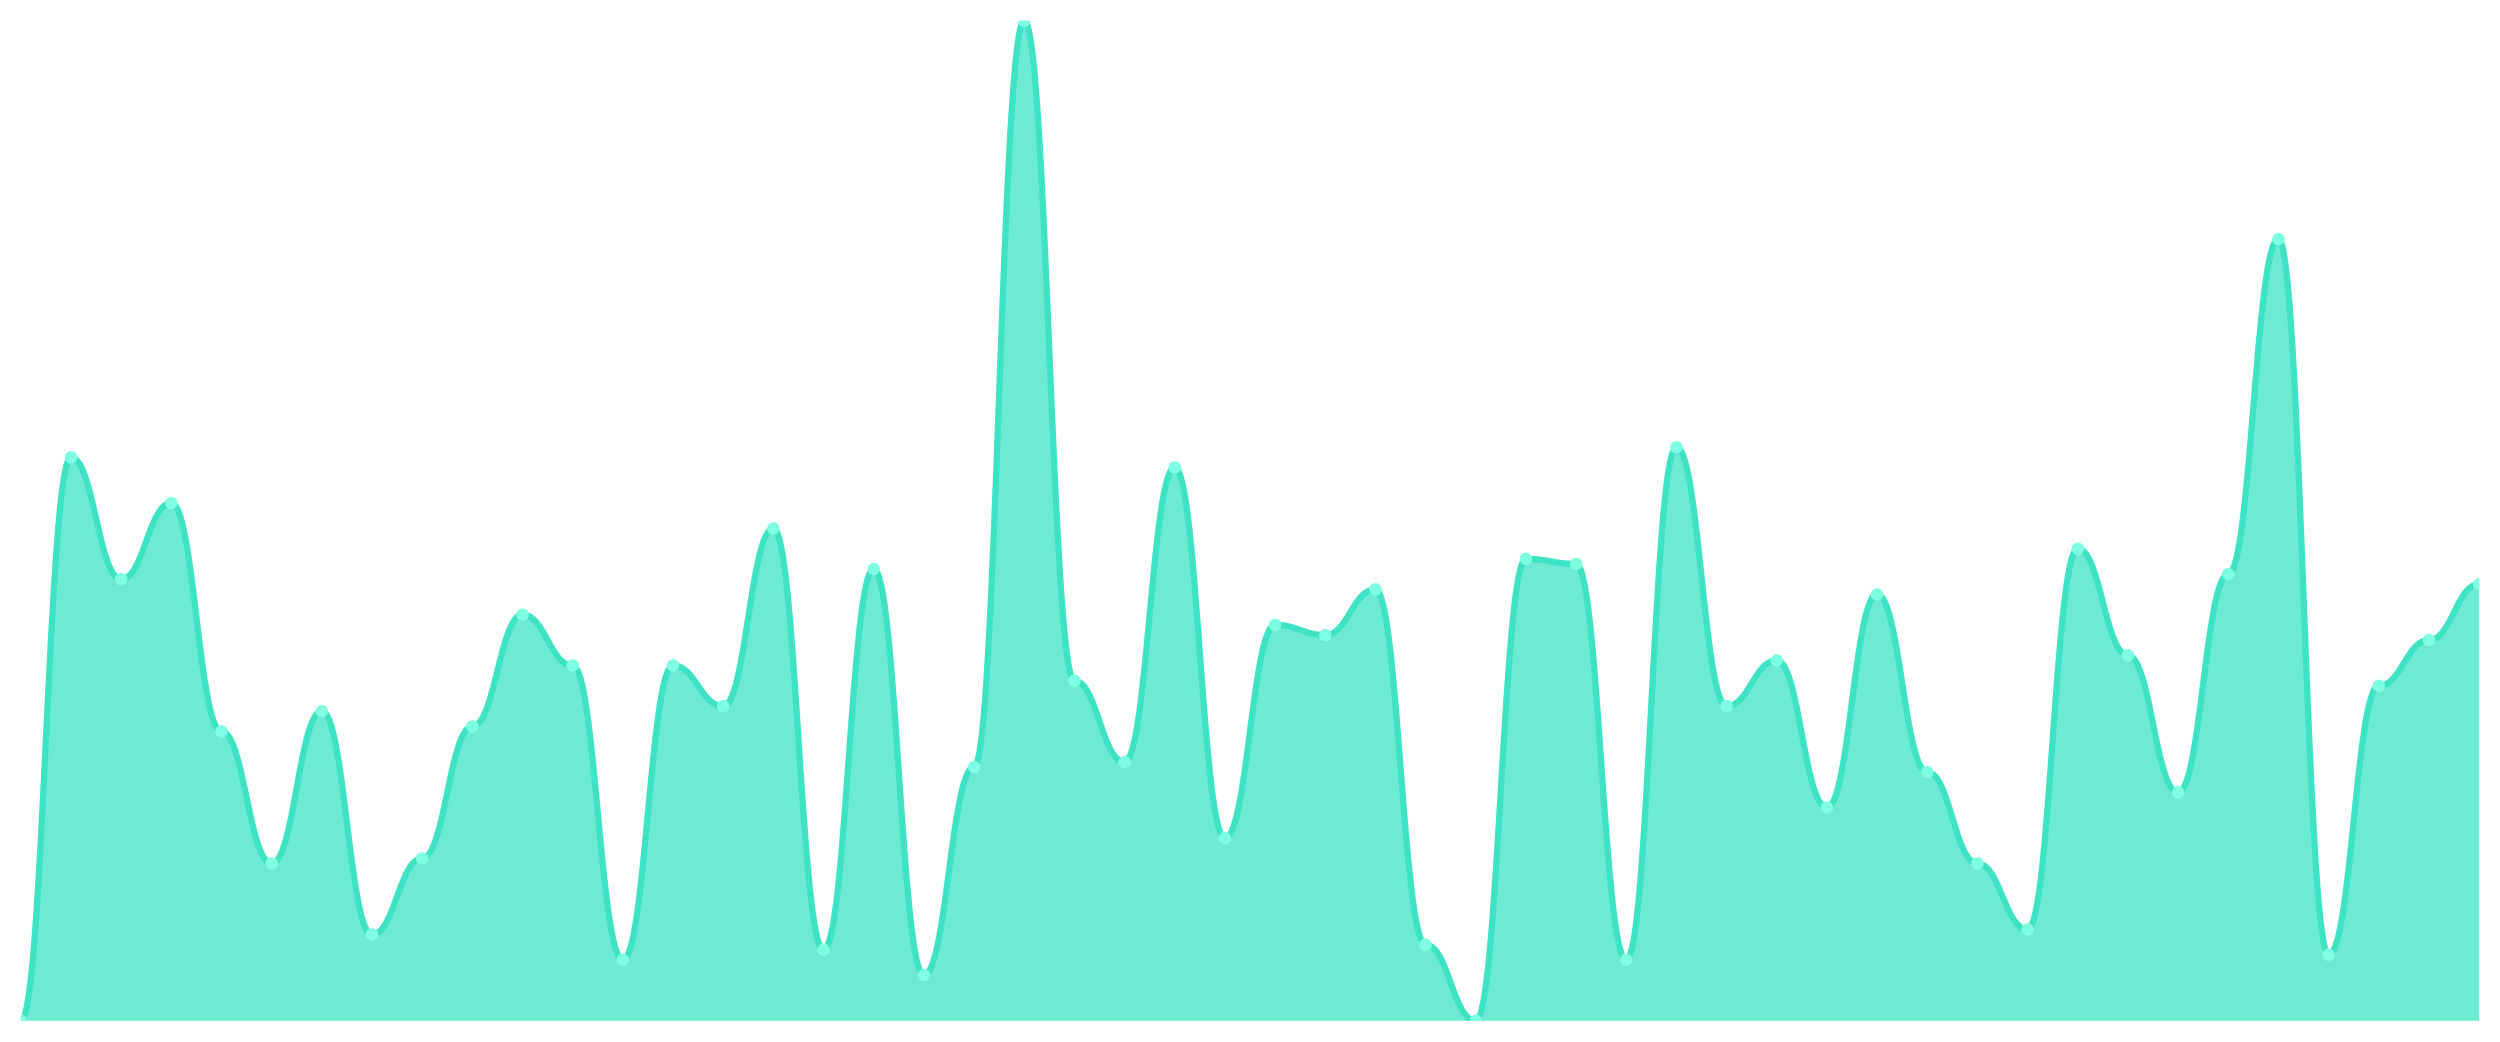
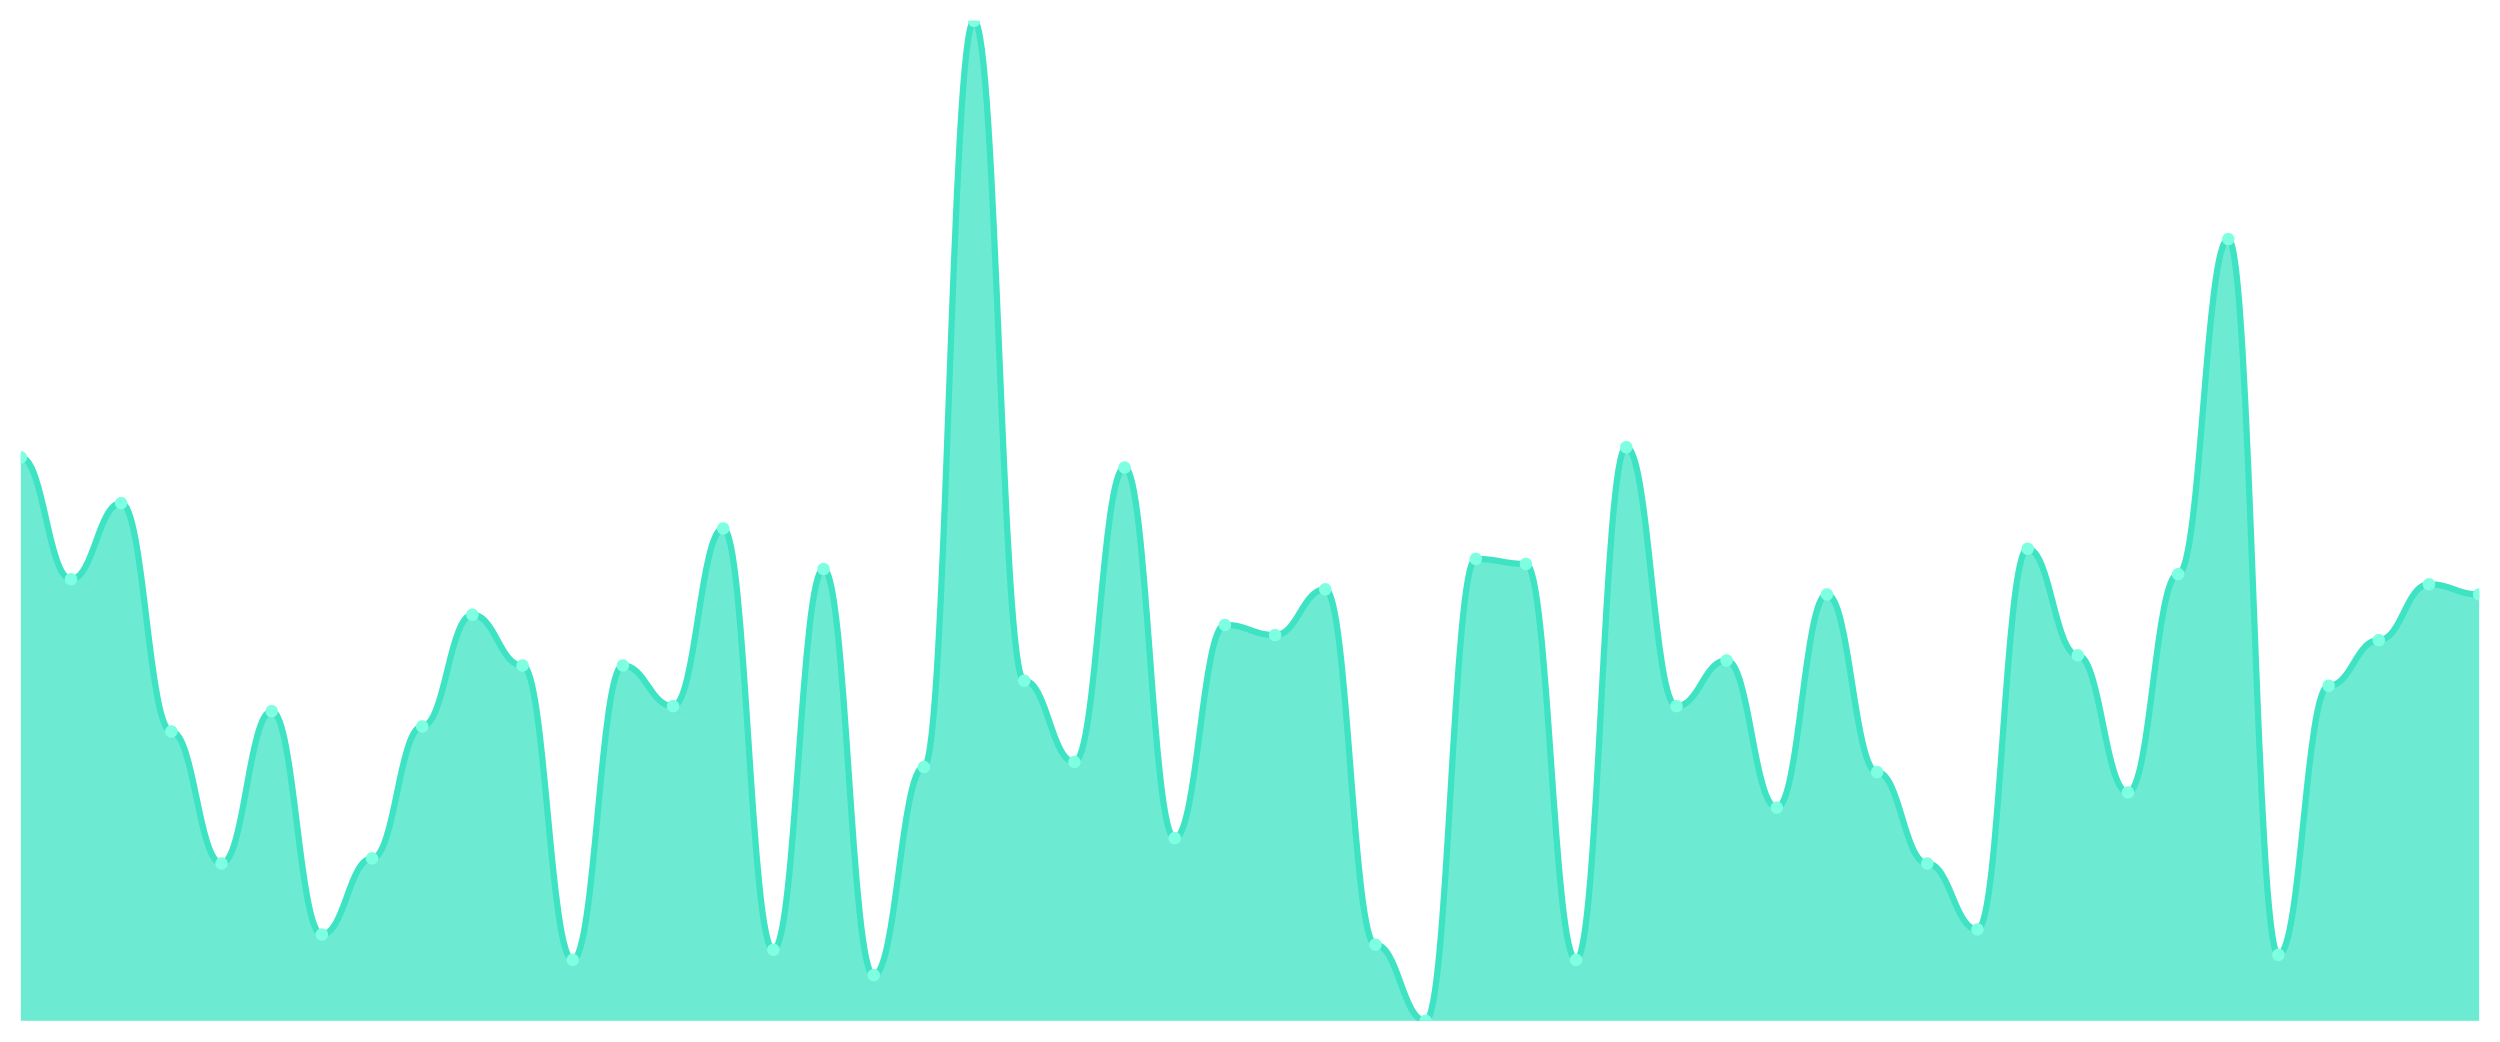
<svg xmlns="http://www.w3.org/2000/svg" viewBox="0 0 1200 500" width="1200" height="500">
  <defs>
    <clipPath id="c">
      <rect x="10" y="10" width="1180" height="480" />
    </clipPath>
  </defs>
  <rect width="1200" height="500" fill="none" />
  <g clip-path="url(#c)">
-     <path d="M 10,490 L 10,490 C 20.837,490 23.245,219.543 34.082,219.543 C 44.918,219.543 47.327,278.02 58.163,278.02 C 69,278.02 71.408,241.472 82.245,241.472 C 93.082,241.472 95.49,351.117 106.327,351.117 C 117.163,351.117 119.571,414.467 130.408,414.467 C 141.245,414.467 143.653,341.371 154.49,341.371 C 165.327,341.371 167.735,448.579 178.571,448.579 C 189.408,448.579 191.816,412.03 202.653,412.03 C 213.49,412.03 215.898,348.68 226.735,348.68 C 237.571,348.68 239.98,295.076 250.816,295.076 C 261.653,295.076 264.061,319.442 274.898,319.442 C 285.735,319.442 288.143,460.761 298.98,460.761 C 309.816,460.761 312.224,319.442 323.061,319.442 C 333.898,319.442 336.306,338.934 347.143,338.934 C 357.98,338.934 360.388,253.655 371.224,253.655 C 382.061,253.655 384.469,455.888 395.306,455.888 C 406.143,455.888 408.551,273.147 419.388,273.147 C 430.224,273.147 432.633,468.071 443.469,468.071 C 454.306,468.071 456.714,368.173 467.551,368.173 C 478.388,368.173 480.796,10 491.633,10 C 502.469,10 504.878,326.751 515.714,326.751 C 526.551,326.751 528.959,365.736 539.796,365.736 C 550.633,365.736 553.041,224.416 563.878,224.416 C 574.714,224.416 577.122,402.284 587.959,402.284 C 598.796,402.284 601.204,299.949 612.041,299.949 C 622.878,299.949 625.286,304.822 636.122,304.822 C 646.959,304.822 649.367,282.893 660.204,282.893 C 671.041,282.893 673.449,453.452 684.286,453.452 C 695.122,453.452 697.531,490 708.367,490 C 719.204,490 721.612,268.274 732.449,268.274 C 743.286,268.274 745.694,270.711 756.531,270.711 C 767.367,270.711 769.776,460.761 780.612,460.761 C 791.449,460.761 793.857,214.67 804.694,214.67 C 815.531,214.67 817.939,338.934 828.776,338.934 C 839.612,338.934 842.02,317.005 852.857,317.005 C 863.694,317.005 866.102,387.665 876.939,387.665 C 887.776,387.665 890.184,285.33 901.02,285.33 C 911.857,285.33 914.265,370.609 925.102,370.609 C 935.939,370.609 938.347,414.467 949.184,414.467 C 960.02,414.467 962.429,446.142 973.265,446.142 C 984.102,446.142 986.51,263.401 997.347,263.401 C 1008.184,263.401 1010.592,314.569 1021.429,314.569 C 1032.265,314.569 1034.673,380.355 1045.51,380.355 C 1056.347,380.355 1058.755,275.584 1069.592,275.584 C 1080.429,275.584 1082.837,114.772 1093.673,114.772 C 1104.51,114.772 1106.918,458.325 1117.755,458.325 C 1128.592,458.325 1131,329.188 1141.837,329.188 C 1152.673,329.188 1155.082,307.259 1165.918,307.259 C 1176.755,307.259 1179.163,280.457 1190,280.457 L 1190,490 Z" fill="rgba(61,227,195,0.75)" />
-     <path d="M 10,490 C 20.837,490 23.245,219.543 34.082,219.543 C 44.918,219.543 47.327,278.02 58.163,278.02 C 69,278.02 71.408,241.472 82.245,241.472 C 93.082,241.472 95.49,351.117 106.327,351.117 C 117.163,351.117 119.571,414.467 130.408,414.467 C 141.245,414.467 143.653,341.371 154.49,341.371 C 165.327,341.371 167.735,448.579 178.571,448.579 C 189.408,448.579 191.816,412.03 202.653,412.03 C 213.49,412.03 215.898,348.68 226.735,348.68 C 237.571,348.68 239.98,295.076 250.816,295.076 C 261.653,295.076 264.061,319.442 274.898,319.442 C 285.735,319.442 288.143,460.761 298.98,460.761 C 309.816,460.761 312.224,319.442 323.061,319.442 C 333.898,319.442 336.306,338.934 347.143,338.934 C 357.98,338.934 360.388,253.655 371.224,253.655 C 382.061,253.655 384.469,455.888 395.306,455.888 C 406.143,455.888 408.551,273.147 419.388,273.147 C 430.224,273.147 432.633,468.071 443.469,468.071 C 454.306,468.071 456.714,368.173 467.551,368.173 C 478.388,368.173 480.796,10 491.633,10 C 502.469,10 504.878,326.751 515.714,326.751 C 526.551,326.751 528.959,365.736 539.796,365.736 C 550.633,365.736 553.041,224.416 563.878,224.416 C 574.714,224.416 577.122,402.284 587.959,402.284 C 598.796,402.284 601.204,299.949 612.041,299.949 C 622.878,299.949 625.286,304.822 636.122,304.822 C 646.959,304.822 649.367,282.893 660.204,282.893 C 671.041,282.893 673.449,453.452 684.286,453.452 C 695.122,453.452 697.531,490 708.367,490 C 719.204,490 721.612,268.274 732.449,268.274 C 743.286,268.274 745.694,270.711 756.531,270.711 C 767.367,270.711 769.776,460.761 780.612,460.761 C 791.449,460.761 793.857,214.67 804.694,214.67 C 815.531,214.67 817.939,338.934 828.776,338.934 C 839.612,338.934 842.02,317.005 852.857,317.005 C 863.694,317.005 866.102,387.665 876.939,387.665 C 887.776,387.665 890.184,285.33 901.02,285.33 C 911.857,285.33 914.265,370.609 925.102,370.609 C 935.939,370.609 938.347,414.467 949.184,414.467 C 960.02,414.467 962.429,446.142 973.265,446.142 C 984.102,446.142 986.51,263.401 997.347,263.401 C 1008.184,263.401 1010.592,314.569 1021.429,314.569 C 1032.265,314.569 1034.673,380.355 1045.51,380.355 C 1056.347,380.355 1058.755,275.584 1069.592,275.584 C 1080.429,275.584 1082.837,114.772 1093.673,114.772 C 1104.51,114.772 1106.918,458.325 1117.755,458.325 C 1128.592,458.325 1131,329.188 1141.837,329.188 C 1152.673,329.188 1155.082,307.259 1165.918,307.259 C 1176.755,307.259 1179.163,280.457 1190,280.457" fill="none" stroke="#3de3c3" stroke-width="3" stroke-linecap="round" stroke-linejoin="round" />
-     <circle cx="10" cy="490" r="3" fill="#7fffe1" />
-     <circle cx="34.082" cy="219.543" r="3" fill="#7fffe1" />
-     <circle cx="58.163" cy="278.02" r="3" fill="#7fffe1" />
-     <circle cx="82.245" cy="241.472" r="3" fill="#7fffe1" />
-     <circle cx="106.327" cy="351.117" r="3" fill="#7fffe1" />
-     <circle cx="130.408" cy="414.467" r="3" fill="#7fffe1" />
-     <circle cx="154.49" cy="341.371" r="3" fill="#7fffe1" />
-     <circle cx="178.571" cy="448.579" r="3" fill="#7fffe1" />
-     <circle cx="202.653" cy="412.03" r="3" fill="#7fffe1" />
-     <circle cx="226.735" cy="348.68" r="3" fill="#7fffe1" />
-     <circle cx="250.816" cy="295.076" r="3" fill="#7fffe1" />
-     <circle cx="274.898" cy="319.442" r="3" fill="#7fffe1" />
-     <circle cx="298.98" cy="460.761" r="3" fill="#7fffe1" />
-     <circle cx="323.061" cy="319.442" r="3" fill="#7fffe1" />
-     <circle cx="347.143" cy="338.934" r="3" fill="#7fffe1" />
-     <circle cx="371.224" cy="253.655" r="3" fill="#7fffe1" />
-     <circle cx="395.306" cy="455.888" r="3" fill="#7fffe1" />
-     <circle cx="419.388" cy="273.147" r="3" fill="#7fffe1" />
-     <circle cx="443.469" cy="468.071" r="3" fill="#7fffe1" />
-     <circle cx="467.551" cy="368.173" r="3" fill="#7fffe1" />
-     <circle cx="491.633" cy="10" r="3" fill="#7fffe1" />
-     <circle cx="515.714" cy="326.751" r="3" fill="#7fffe1" />
-     <circle cx="539.796" cy="365.736" r="3" fill="#7fffe1" />
-     <circle cx="563.878" cy="224.416" r="3" fill="#7fffe1" />
-     <circle cx="587.959" cy="402.284" r="3" fill="#7fffe1" />
-     <circle cx="612.041" cy="299.949" r="3" fill="#7fffe1" />
-     <circle cx="636.122" cy="304.822" r="3" fill="#7fffe1" />
-     <circle cx="660.204" cy="282.893" r="3" fill="#7fffe1" />
-     <circle cx="684.286" cy="453.452" r="3" fill="#7fffe1" />
-     <circle cx="708.367" cy="490" r="3" fill="#7fffe1" />
-     <circle cx="732.449" cy="268.274" r="3" fill="#7fffe1" />
-     <circle cx="756.531" cy="270.711" r="3" fill="#7fffe1" />
-     <circle cx="780.612" cy="460.761" r="3" fill="#7fffe1" />
-     <circle cx="804.694" cy="214.67" r="3" fill="#7fffe1" />
-     <circle cx="828.776" cy="338.934" r="3" fill="#7fffe1" />
-     <circle cx="852.857" cy="317.005" r="3" fill="#7fffe1" />
-     <circle cx="876.939" cy="387.665" r="3" fill="#7fffe1" />
-     <circle cx="901.02" cy="285.33" r="3" fill="#7fffe1" />
-     <circle cx="925.102" cy="370.609" r="3" fill="#7fffe1" />
-     <circle cx="949.184" cy="414.467" r="3" fill="#7fffe1" />
-     <circle cx="973.265" cy="446.142" r="3" fill="#7fffe1" />
-     <circle cx="997.347" cy="263.401" r="3" fill="#7fffe1" />
-     <circle cx="1021.429" cy="314.569" r="3" fill="#7fffe1" />
-     <circle cx="1045.51" cy="380.355" r="3" fill="#7fffe1" />
-     <circle cx="1069.592" cy="275.584" r="3" fill="#7fffe1" />
-     <circle cx="1093.673" cy="114.772" r="3" fill="#7fffe1" />
-     <circle cx="1117.755" cy="458.325" r="3" fill="#7fffe1" />
-     <circle cx="1141.837" cy="329.188" r="3" fill="#7fffe1" />
-     <circle cx="1165.918" cy="307.259" r="3" fill="#7fffe1" />
-     <circle cx="1190" cy="280.457" r="3" fill="#7fffe1" />
+     <path d="M 10,490 L 10,219.543 C 20.837,219.543 23.245,278.02 34.082,278.02 C 44.918,278.02 47.327,241.472 58.163,241.472 C 69,241.472 71.408,351.117 82.245,351.117 C 93.082,351.117 95.49,414.467 106.327,414.467 C 117.163,414.467 119.571,341.371 130.408,341.371 C 141.245,341.371 143.653,448.579 154.49,448.579 C 165.327,448.579 167.735,412.03 178.571,412.03 C 189.408,412.03 191.816,348.68 202.653,348.68 C 213.49,348.68 215.898,295.076 226.735,295.076 C 237.571,295.076 239.98,319.442 250.816,319.442 C 261.653,319.442 264.061,460.761 274.898,460.761 C 285.735,460.761 288.143,319.442 298.98,319.442 C 309.816,319.442 312.224,338.934 323.061,338.934 C 333.898,338.934 336.306,253.655 347.143,253.655 C 357.98,253.655 360.388,455.888 371.224,455.888 C 382.061,455.888 384.469,273.147 395.306,273.147 C 406.143,273.147 408.551,468.071 419.388,468.071 C 430.224,468.071 432.633,368.173 443.469,368.173 C 454.306,368.173 456.714,10 467.551,10 C 478.388,10 480.796,326.751 491.633,326.751 C 502.469,326.751 504.878,365.736 515.714,365.736 C 526.551,365.736 528.959,224.416 539.796,224.416 C 550.633,224.416 553.041,402.284 563.878,402.284 C 574.714,402.284 577.122,299.949 587.959,299.949 C 598.796,299.949 601.204,304.822 612.041,304.822 C 622.878,304.822 625.286,282.893 636.122,282.893 C 646.959,282.893 649.367,453.452 660.204,453.452 C 671.041,453.452 673.449,490 684.286,490 C 695.122,490 697.531,268.274 708.367,268.274 C 719.204,268.274 721.612,270.711 732.449,270.711 C 743.286,270.711 745.694,460.761 756.531,460.761 C 767.367,460.761 769.776,214.67 780.612,214.67 C 791.449,214.67 793.857,338.934 804.694,338.934 C 815.531,338.934 817.939,317.005 828.776,317.005 C 839.612,317.005 842.02,387.665 852.857,387.665 C 863.694,387.665 866.102,285.33 876.939,285.33 C 887.776,285.33 890.184,370.609 901.02,370.609 C 911.857,370.609 914.265,414.467 925.102,414.467 C 935.939,414.467 938.347,446.142 949.184,446.142 C 960.02,446.142 962.429,263.401 973.265,263.401 C 984.102,263.401 986.51,314.569 997.347,314.569 C 1008.184,314.569 1010.592,380.355 1021.429,380.355 C 1032.265,380.355 1034.673,275.584 1045.51,275.584 C 1056.347,275.584 1058.755,114.772 1069.592,114.772 C 1080.429,114.772 1082.837,458.325 1093.673,458.325 C 1104.51,458.325 1106.918,329.188 1117.755,329.188 C 1128.592,329.188 1131,307.259 1141.837,307.259 C 1152.673,307.259 1155.082,280.457 1165.918,280.457 C 1176.755,280.457 1179.163,285.33 1190,285.33 L 1190,490 Z" fill="rgba(61,227,195,0.75)" />
+     <path d="M 10,219.543 C 20.837,219.543 23.245,278.02 34.082,278.02 C 44.918,278.02 47.327,241.472 58.163,241.472 C 69,241.472 71.408,351.117 82.245,351.117 C 93.082,351.117 95.49,414.467 106.327,414.467 C 117.163,414.467 119.571,341.371 130.408,341.371 C 141.245,341.371 143.653,448.579 154.49,448.579 C 165.327,448.579 167.735,412.03 178.571,412.03 C 189.408,412.03 191.816,348.68 202.653,348.68 C 213.49,348.68 215.898,295.076 226.735,295.076 C 237.571,295.076 239.98,319.442 250.816,319.442 C 261.653,319.442 264.061,460.761 274.898,460.761 C 285.735,460.761 288.143,319.442 298.98,319.442 C 309.816,319.442 312.224,338.934 323.061,338.934 C 333.898,338.934 336.306,253.655 347.143,253.655 C 357.98,253.655 360.388,455.888 371.224,455.888 C 382.061,455.888 384.469,273.147 395.306,273.147 C 406.143,273.147 408.551,468.071 419.388,468.071 C 430.224,468.071 432.633,368.173 443.469,368.173 C 454.306,368.173 456.714,10 467.551,10 C 478.388,10 480.796,326.751 491.633,326.751 C 502.469,326.751 504.878,365.736 515.714,365.736 C 526.551,365.736 528.959,224.416 539.796,224.416 C 550.633,224.416 553.041,402.284 563.878,402.284 C 574.714,402.284 577.122,299.949 587.959,299.949 C 598.796,299.949 601.204,304.822 612.041,304.822 C 622.878,304.822 625.286,282.893 636.122,282.893 C 646.959,282.893 649.367,453.452 660.204,453.452 C 671.041,453.452 673.449,490 684.286,490 C 695.122,490 697.531,268.274 708.367,268.274 C 719.204,268.274 721.612,270.711 732.449,270.711 C 743.286,270.711 745.694,460.761 756.531,460.761 C 767.367,460.761 769.776,214.67 780.612,214.67 C 791.449,214.67 793.857,338.934 804.694,338.934 C 815.531,338.934 817.939,317.005 828.776,317.005 C 839.612,317.005 842.02,387.665 852.857,387.665 C 863.694,387.665 866.102,285.33 876.939,285.33 C 887.776,285.33 890.184,370.609 901.02,370.609 C 911.857,370.609 914.265,414.467 925.102,414.467 C 935.939,414.467 938.347,446.142 949.184,446.142 C 960.02,446.142 962.429,263.401 973.265,263.401 C 984.102,263.401 986.51,314.569 997.347,314.569 C 1008.184,314.569 1010.592,380.355 1021.429,380.355 C 1032.265,380.355 1034.673,275.584 1045.51,275.584 C 1056.347,275.584 1058.755,114.772 1069.592,114.772 C 1080.429,114.772 1082.837,458.325 1093.673,458.325 C 1104.51,458.325 1106.918,329.188 1117.755,329.188 C 1128.592,329.188 1131,307.259 1141.837,307.259 C 1152.673,307.259 1155.082,280.457 1165.918,280.457 C 1176.755,280.457 1179.163,285.33 1190,285.33" fill="none" stroke="#3de3c3" stroke-width="3" stroke-linecap="round" stroke-linejoin="round" />
+     <circle cx="10" cy="219.543" r="3" fill="#7fffe1" />
+     <circle cx="34.082" cy="278.02" r="3" fill="#7fffe1" />
+     <circle cx="58.163" cy="241.472" r="3" fill="#7fffe1" />
+     <circle cx="82.245" cy="351.117" r="3" fill="#7fffe1" />
+     <circle cx="106.327" cy="414.467" r="3" fill="#7fffe1" />
+     <circle cx="130.408" cy="341.371" r="3" fill="#7fffe1" />
+     <circle cx="154.49" cy="448.579" r="3" fill="#7fffe1" />
+     <circle cx="178.571" cy="412.03" r="3" fill="#7fffe1" />
+     <circle cx="202.653" cy="348.68" r="3" fill="#7fffe1" />
+     <circle cx="226.735" cy="295.076" r="3" fill="#7fffe1" />
+     <circle cx="250.816" cy="319.442" r="3" fill="#7fffe1" />
+     <circle cx="274.898" cy="460.761" r="3" fill="#7fffe1" />
+     <circle cx="298.98" cy="319.442" r="3" fill="#7fffe1" />
+     <circle cx="323.061" cy="338.934" r="3" fill="#7fffe1" />
+     <circle cx="347.143" cy="253.655" r="3" fill="#7fffe1" />
+     <circle cx="371.224" cy="455.888" r="3" fill="#7fffe1" />
+     <circle cx="395.306" cy="273.147" r="3" fill="#7fffe1" />
+     <circle cx="419.388" cy="468.071" r="3" fill="#7fffe1" />
+     <circle cx="443.469" cy="368.173" r="3" fill="#7fffe1" />
+     <circle cx="467.551" cy="10" r="3" fill="#7fffe1" />
+     <circle cx="491.633" cy="326.751" r="3" fill="#7fffe1" />
+     <circle cx="515.714" cy="365.736" r="3" fill="#7fffe1" />
+     <circle cx="539.796" cy="224.416" r="3" fill="#7fffe1" />
+     <circle cx="563.878" cy="402.284" r="3" fill="#7fffe1" />
+     <circle cx="587.959" cy="299.949" r="3" fill="#7fffe1" />
+     <circle cx="612.041" cy="304.822" r="3" fill="#7fffe1" />
+     <circle cx="636.122" cy="282.893" r="3" fill="#7fffe1" />
+     <circle cx="660.204" cy="453.452" r="3" fill="#7fffe1" />
+     <circle cx="684.286" cy="490" r="3" fill="#7fffe1" />
+     <circle cx="708.367" cy="268.274" r="3" fill="#7fffe1" />
+     <circle cx="732.449" cy="270.711" r="3" fill="#7fffe1" />
+     <circle cx="756.531" cy="460.761" r="3" fill="#7fffe1" />
+     <circle cx="780.612" cy="214.67" r="3" fill="#7fffe1" />
+     <circle cx="804.694" cy="338.934" r="3" fill="#7fffe1" />
+     <circle cx="828.776" cy="317.005" r="3" fill="#7fffe1" />
+     <circle cx="852.857" cy="387.665" r="3" fill="#7fffe1" />
+     <circle cx="876.939" cy="285.33" r="3" fill="#7fffe1" />
+     <circle cx="901.02" cy="370.609" r="3" fill="#7fffe1" />
+     <circle cx="925.102" cy="414.467" r="3" fill="#7fffe1" />
+     <circle cx="949.184" cy="446.142" r="3" fill="#7fffe1" />
+     <circle cx="973.265" cy="263.401" r="3" fill="#7fffe1" />
+     <circle cx="997.347" cy="314.569" r="3" fill="#7fffe1" />
+     <circle cx="1021.429" cy="380.355" r="3" fill="#7fffe1" />
+     <circle cx="1045.51" cy="275.584" r="3" fill="#7fffe1" />
+     <circle cx="1069.592" cy="114.772" r="3" fill="#7fffe1" />
+     <circle cx="1093.673" cy="458.325" r="3" fill="#7fffe1" />
+     <circle cx="1117.755" cy="329.188" r="3" fill="#7fffe1" />
+     <circle cx="1141.837" cy="307.259" r="3" fill="#7fffe1" />
+     <circle cx="1165.918" cy="280.457" r="3" fill="#7fffe1" />
+     <circle cx="1190" cy="285.33" r="3" fill="#7fffe1" />
  </g>
</svg>
